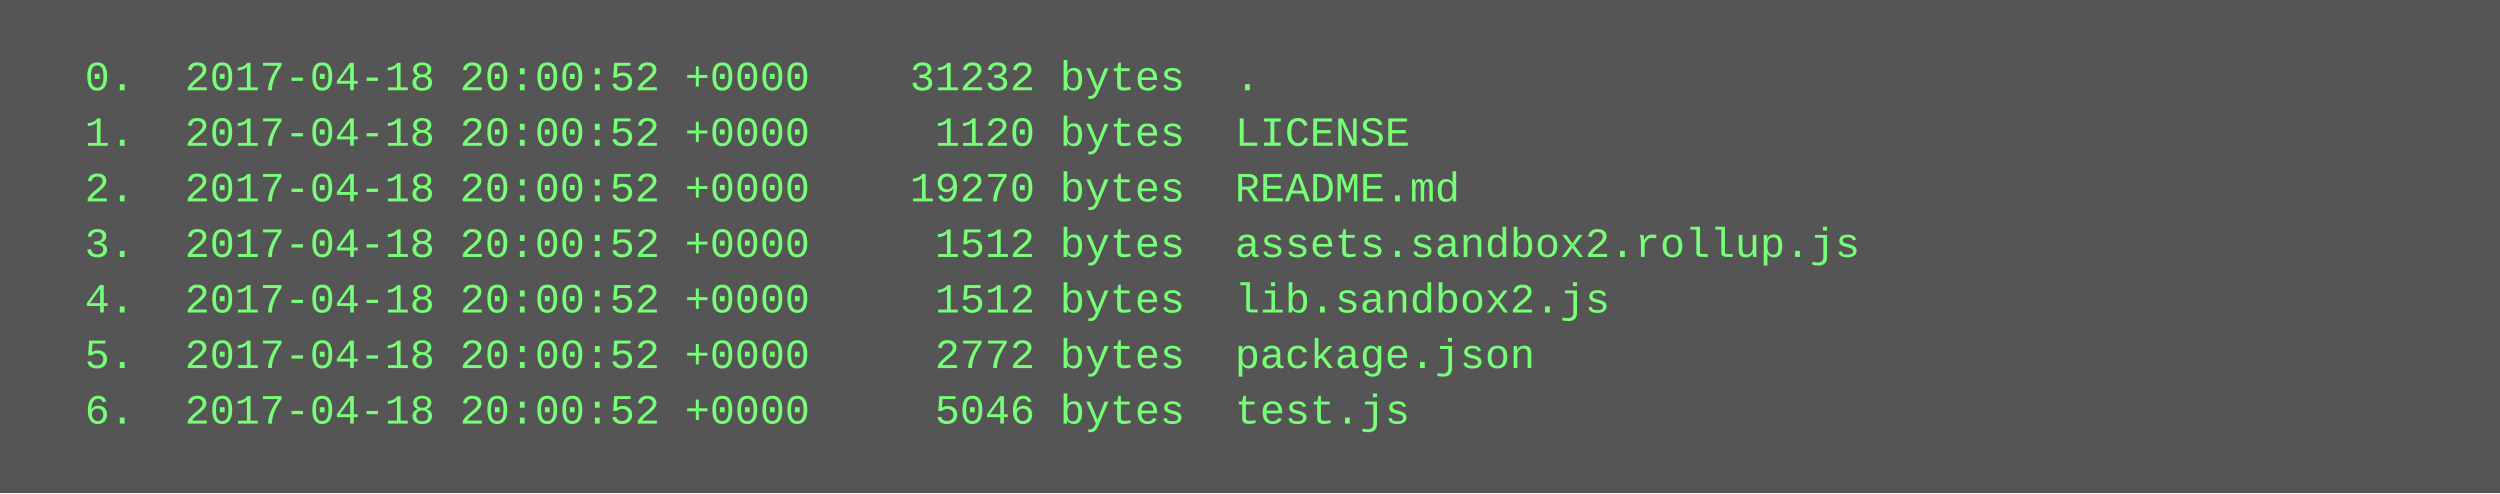
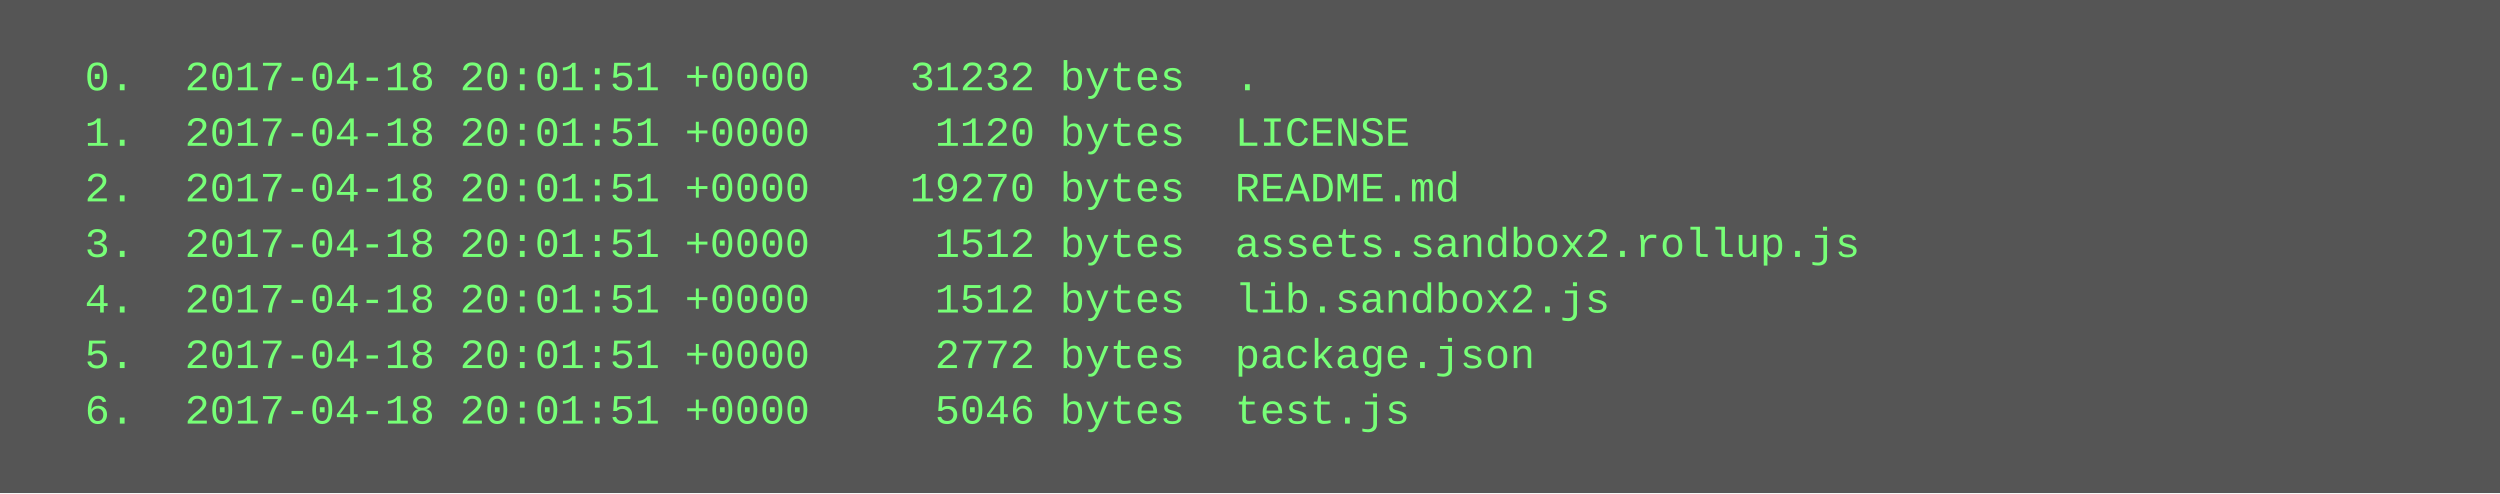
<svg xmlns="http://www.w3.org/2000/svg" height="142" width="720">
  <rect height="142" fill="#555" width="720" />
  <text fill="#7f7" font-family="Courier New" font-size="12" xml:space="preserve">
-     <tspan x="10" y="26">  0.  2017-04-18 20:00:52 +0000    31232 bytes  .</tspan>
-     <tspan x="10" y="42">  1.  2017-04-18 20:00:52 +0000     1120 bytes  LICENSE</tspan>
-     <tspan x="10" y="58">  2.  2017-04-18 20:00:52 +0000    19270 bytes  README.md</tspan>
-     <tspan x="10" y="74">  3.  2017-04-18 20:00:52 +0000     1512 bytes  assets.sandbox2.rollup.js</tspan>
-     <tspan x="10" y="90">  4.  2017-04-18 20:00:52 +0000     1512 bytes  lib.sandbox2.js</tspan>
-     <tspan x="10" y="106">  5.  2017-04-18 20:00:52 +0000     2772 bytes  package.json</tspan>
-     <tspan x="10" y="122">  6.  2017-04-18 20:00:52 +0000     5046 bytes  test.js</tspan>
+     <tspan x="10" y="26">  0.  2017-04-18 20:01:51 +0000    31232 bytes  .</tspan>
+     <tspan x="10" y="42">  1.  2017-04-18 20:01:51 +0000     1120 bytes  LICENSE</tspan>
+     <tspan x="10" y="58">  2.  2017-04-18 20:01:51 +0000    19270 bytes  README.md</tspan>
+     <tspan x="10" y="74">  3.  2017-04-18 20:01:51 +0000     1512 bytes  assets.sandbox2.rollup.js</tspan>
+     <tspan x="10" y="90">  4.  2017-04-18 20:01:51 +0000     1512 bytes  lib.sandbox2.js</tspan>
+     <tspan x="10" y="106">  5.  2017-04-18 20:01:51 +0000     2772 bytes  package.json</tspan>
+     <tspan x="10" y="122">  6.  2017-04-18 20:01:51 +0000     5046 bytes  test.js</tspan>
  </text>
</svg>
